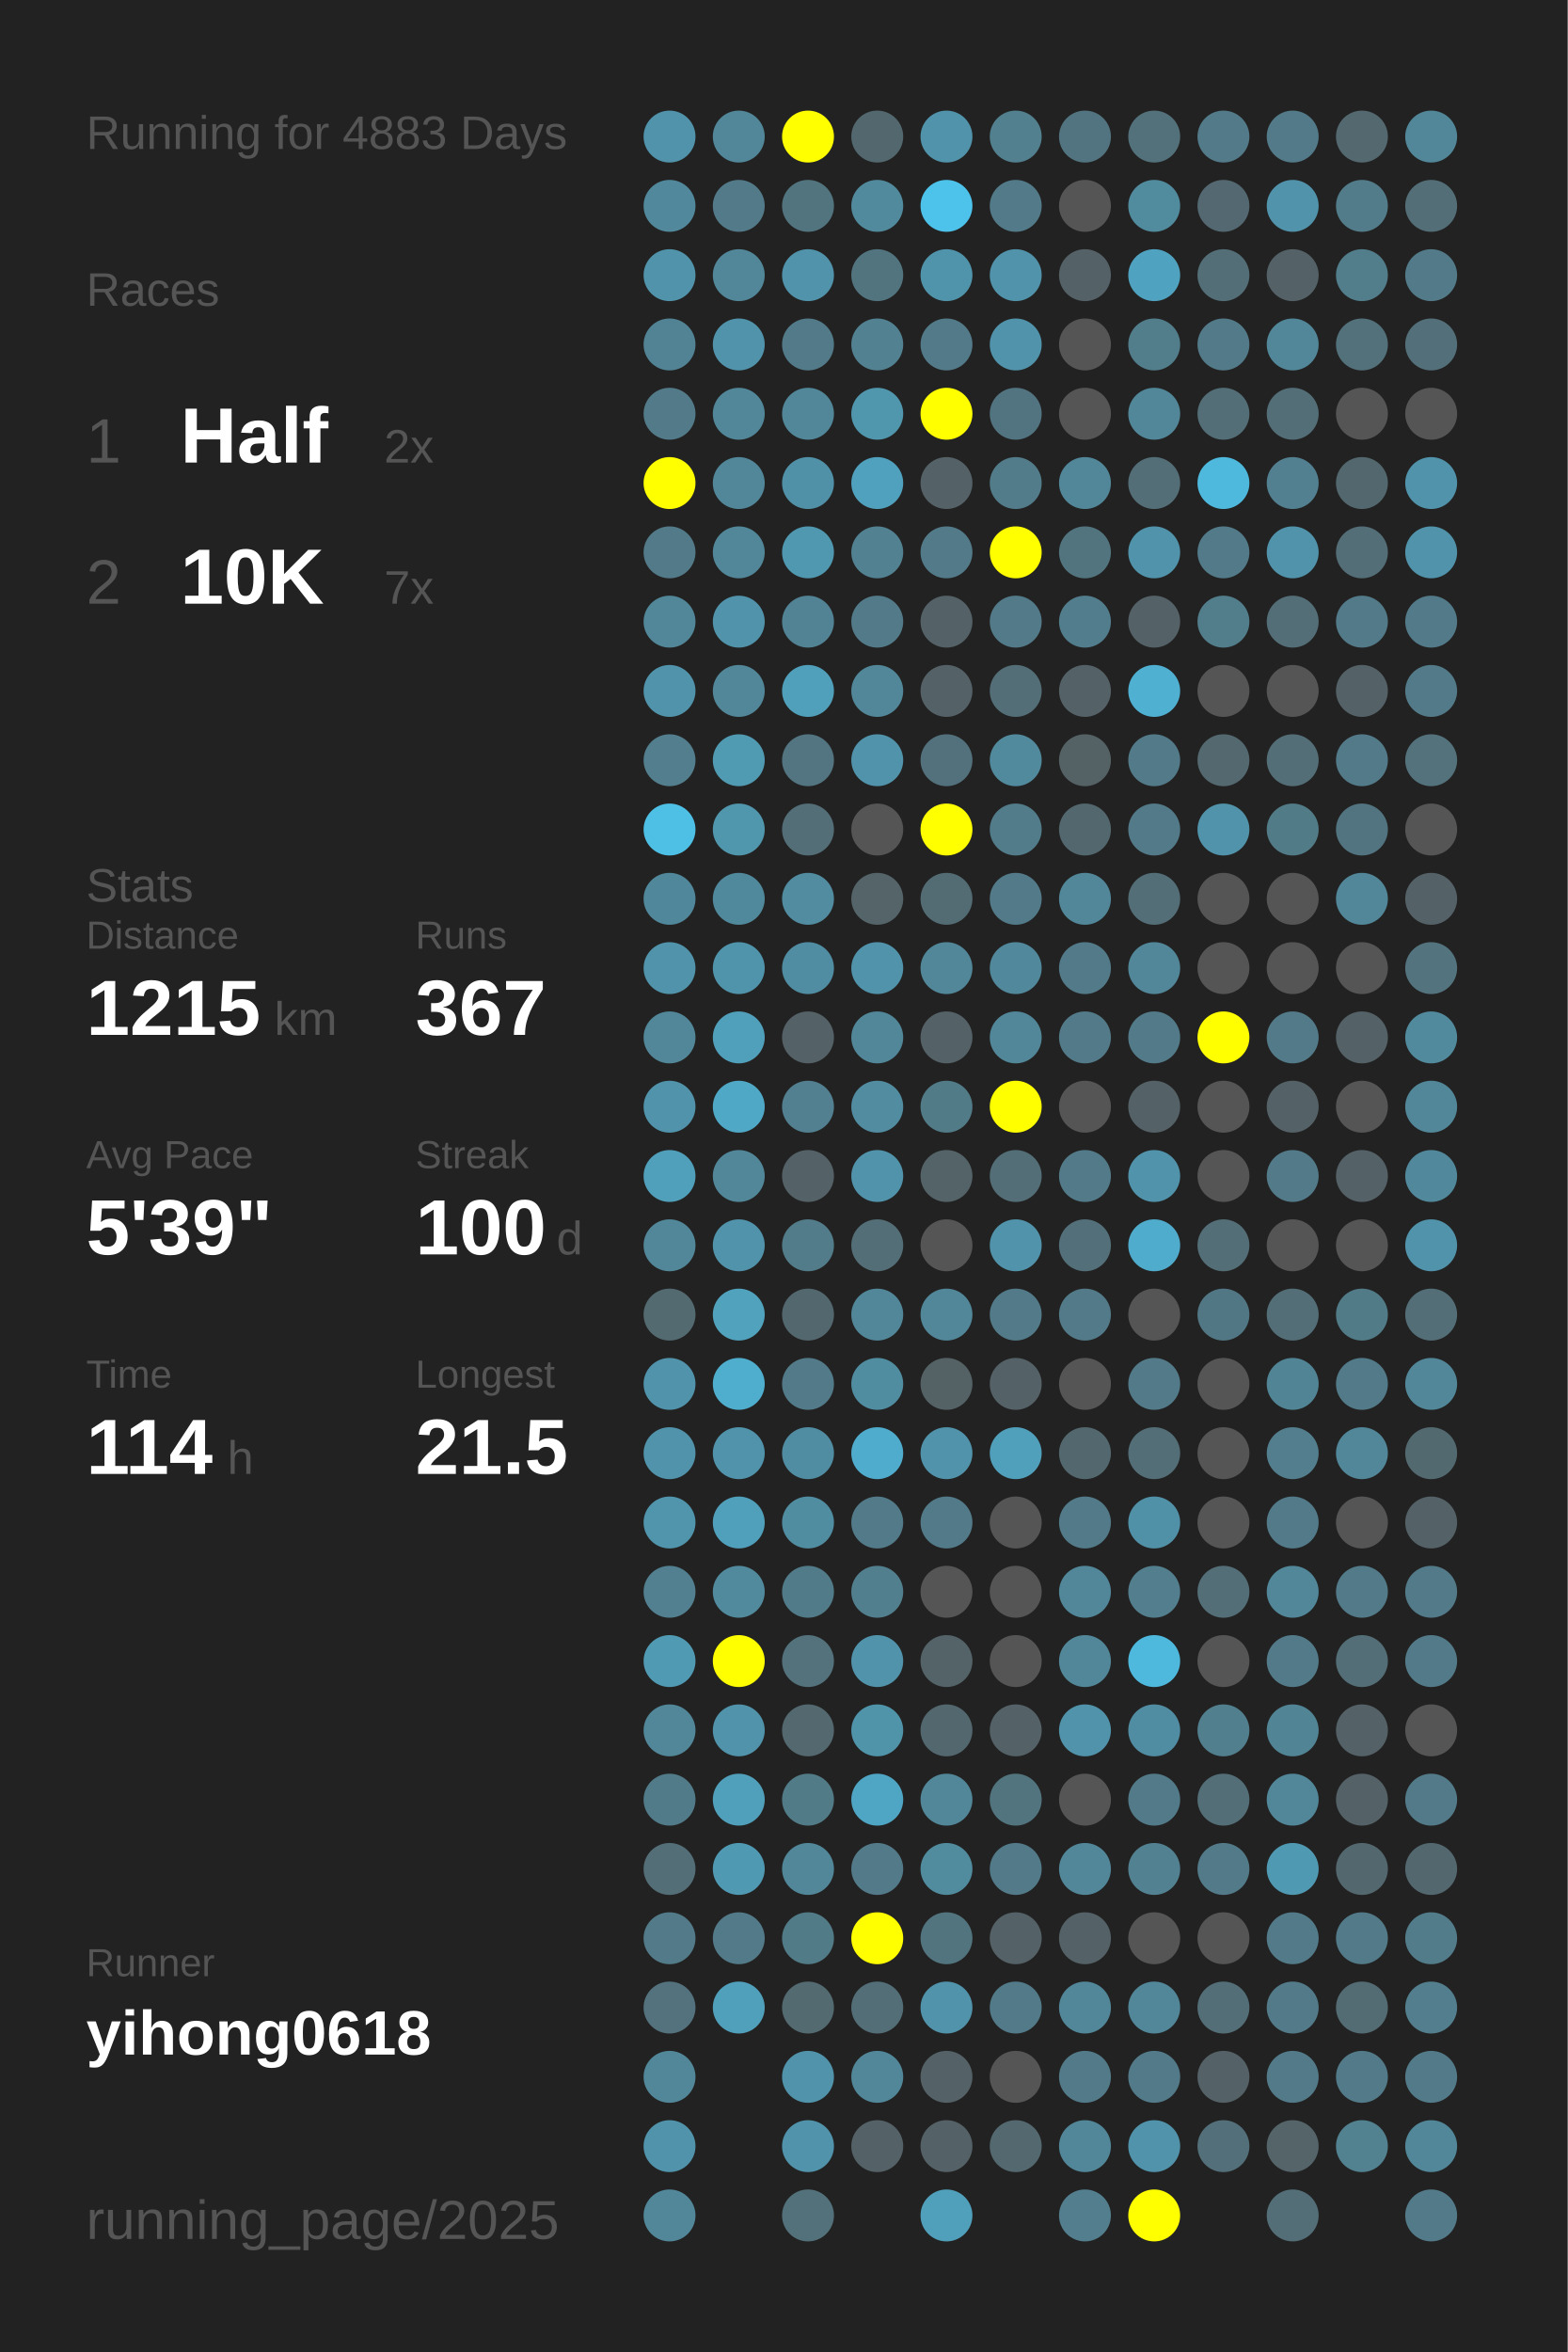
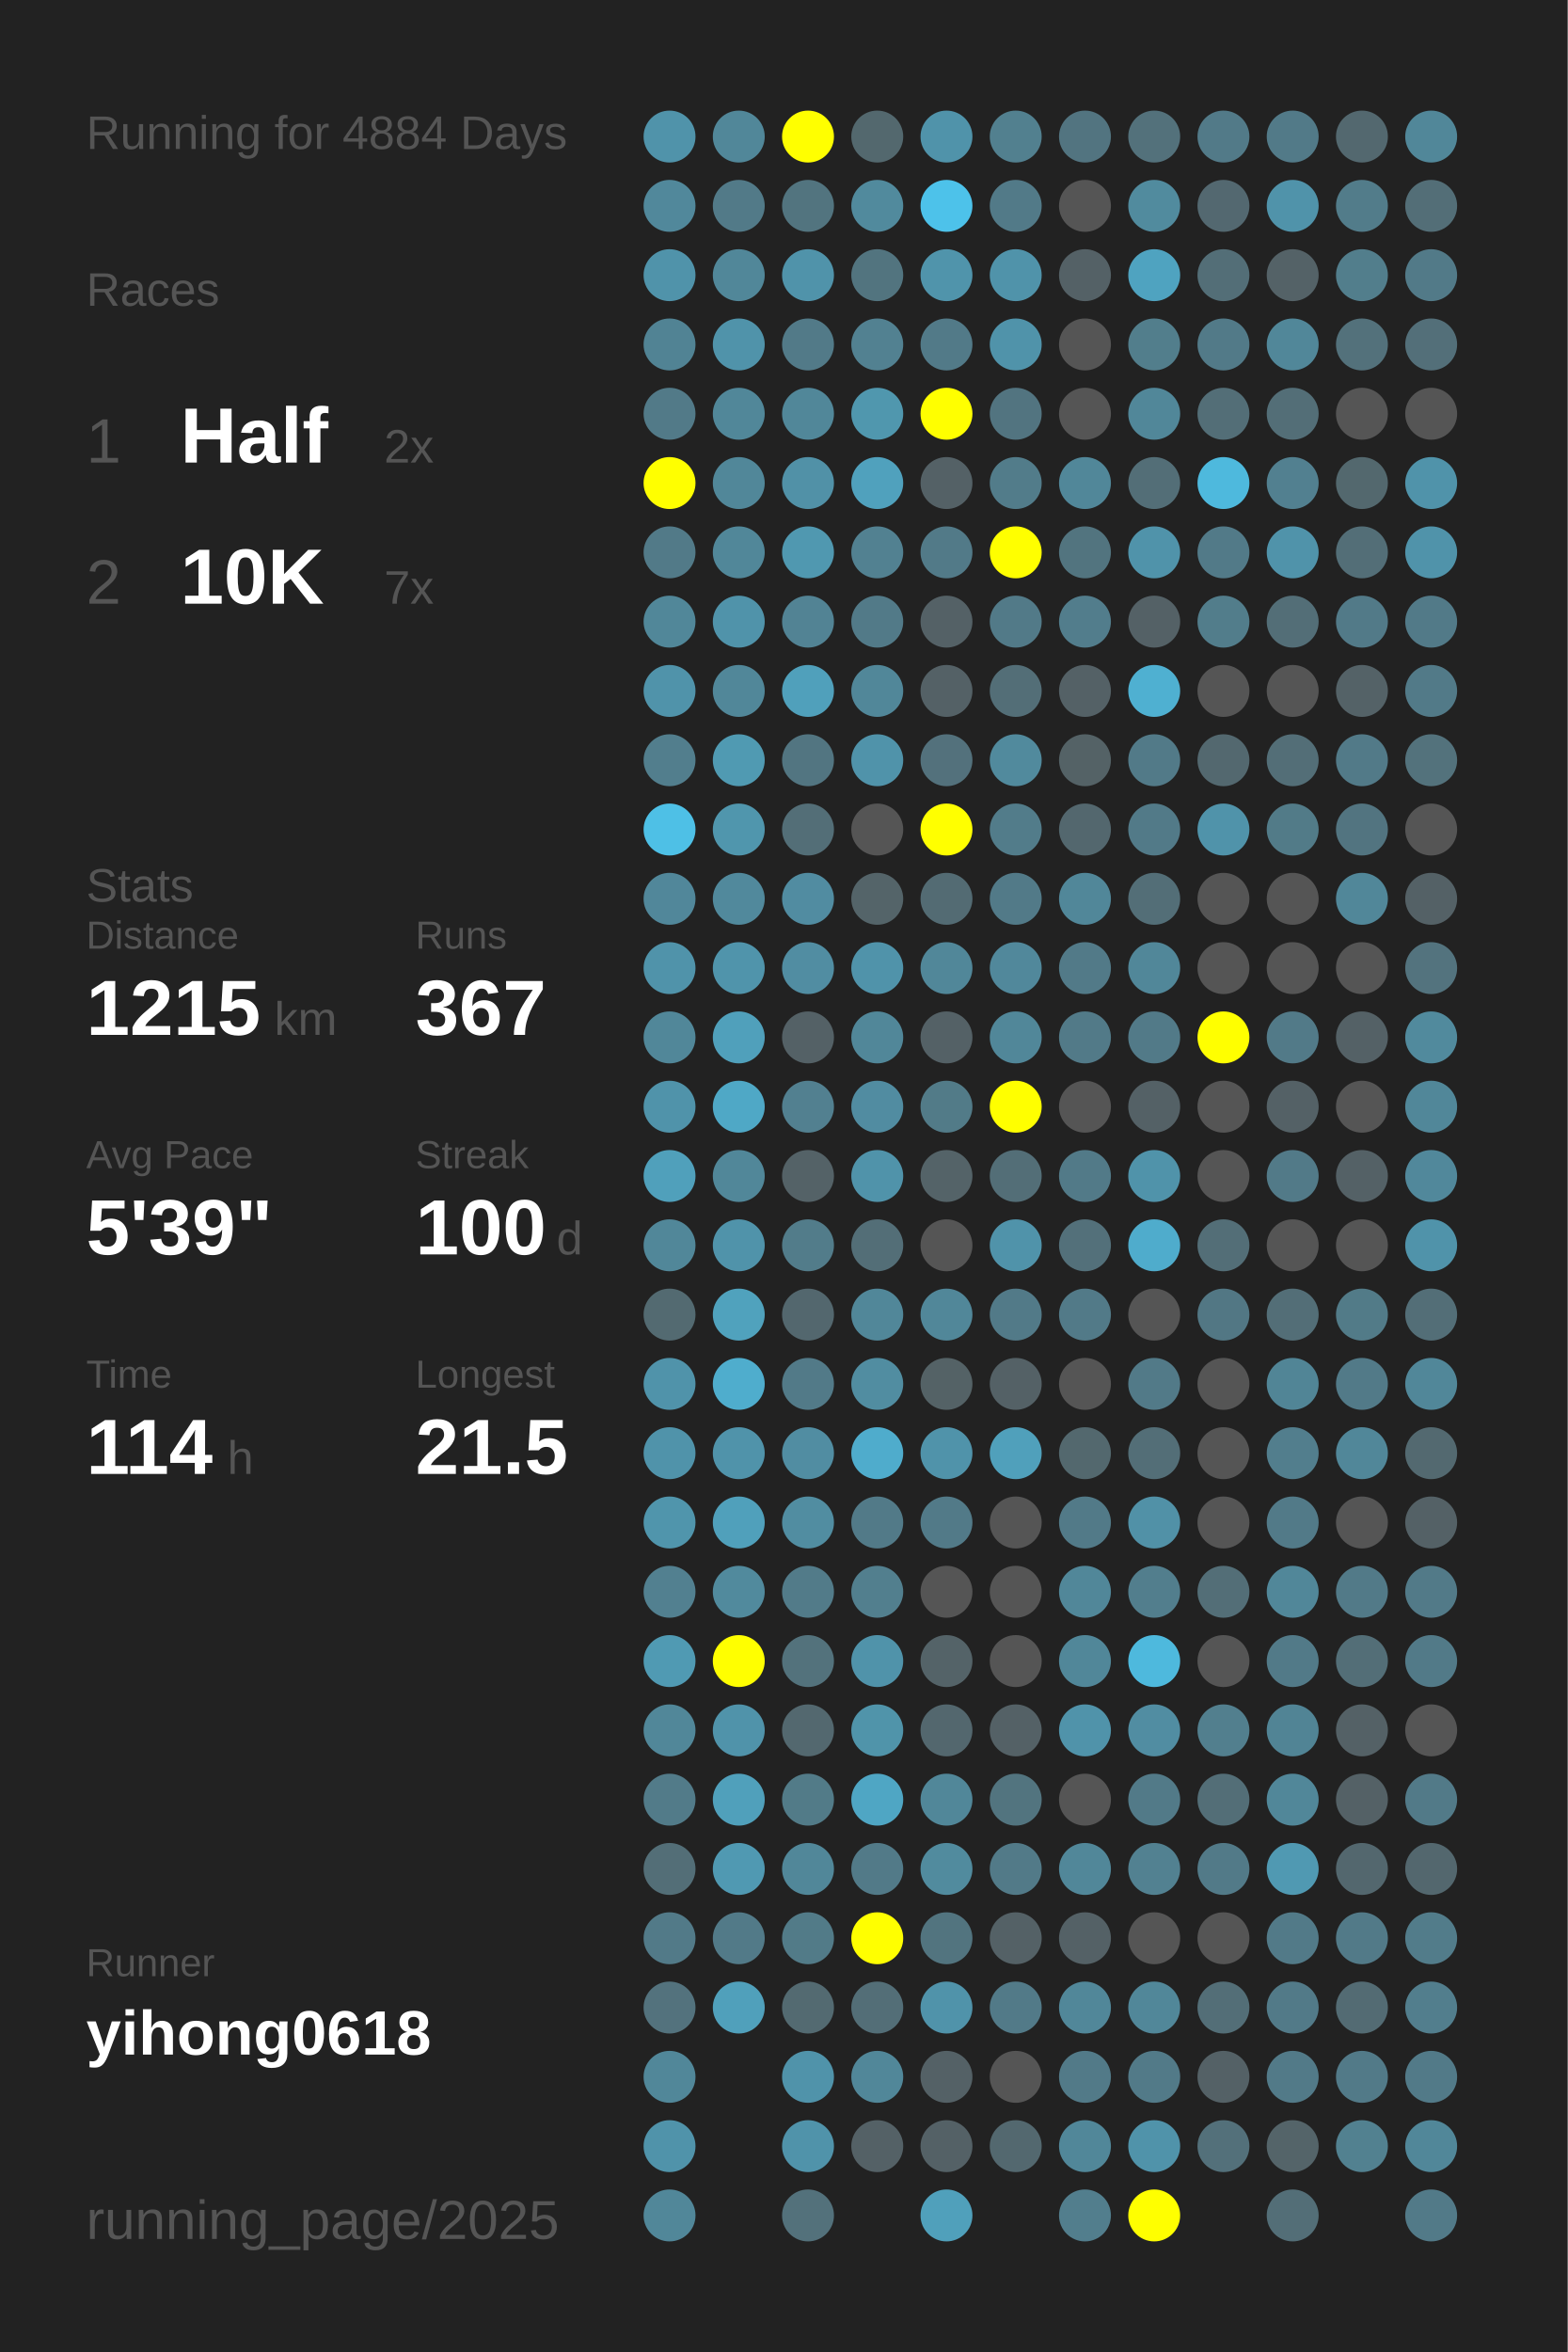
<svg xmlns="http://www.w3.org/2000/svg" baseProfile="full" height="300mm" version="1.1" viewBox="0,0,200,300" width="200mm">
  <defs />
  <rect fill="#222222" height="300" width="200" x="0" y="0" />
-   <text fill="#555555" style="font-size:6px; font-family:Arial;" x="11" y="19">Running for 4883 Days</text>
+   <text fill="#555555" style="font-size:6px; font-family:Arial;" x="11" y="19">Running for 4884 Days</text>
  <text fill="#555555" style="font-size:6px; font-family:Arial;" x="11" y="39">Races</text>
  <text fill="#555555" style="font-size:8px; font-family:Arial;" x="11" y="59">1</text>
  <text fill="#FFFFFF" style="font-size:10px; font-family:Arial; font-weight:bold;" x="23" y="59">Half</text>
  <text fill="#555555" style="font-size:6px; font-family:Arial;" x="49" y="59">2x</text>
  <text fill="#555555" style="font-size:8px; font-family:Arial;" x="11" y="77">2</text>
  <text fill="#FFFFFF" style="font-size:10px; font-family:Arial; font-weight:bold;" x="23" y="77">10K</text>
  <text fill="#555555" style="font-size:6px; font-family:Arial;" x="49" y="77">7x</text>
  <text fill="#555555" style="font-size:6px; font-family:Arial;" x="11" y="115">Stats</text>
  <text fill="#555555" style="font-size:5px; font-family:Arial;" x="11" y="121">Distance</text>
  <text fill="#FFFFFF" style="font-size:10px; font-family:Arial; font-weight:bold;" x="11" y="132">1215</text>
  <text fill="#555555" style="font-size:6px; font-family:Arial;" x="35" y="132">km</text>
  <text fill="#555555" style="font-size:5px; font-family:Arial;" x="53" y="121">Runs</text>
  <text fill="#FFFFFF" style="font-size:10px; font-family:Arial; font-weight:bold;" x="53" y="132">367</text>
  <text fill="#555555" style="font-size:5px; font-family:Arial;" x="11" y="149">Avg Pace</text>
  <text fill="#FFFFFF" style="font-size:10px; font-family:Arial; font-weight:bold;" x="11" y="160">5'39"</text>
  <text fill="#555555" style="font-size:5px; font-family:Arial;" x="53" y="149">Streak</text>
  <text fill="#FFFFFF" style="font-size:10px; font-family:Arial; font-weight:bold;" x="53" y="160">100</text>
  <text fill="#555555" style="font-size:6px; font-family:Arial;" x="71" y="160">d</text>
  <text fill="#555555" style="font-size:5px; font-family:Arial;" x="11" y="177">Time</text>
  <text fill="#FFFFFF" style="font-size:10px; font-family:Arial; font-weight:bold;" x="11" y="188">114</text>
  <text fill="#555555" style="font-size:6px; font-family:Arial;" x="29" y="188">h</text>
  <text fill="#555555" style="font-size:5px; font-family:Arial;" x="53" y="177">Longest</text>
  <text fill="#FFFFFF" style="font-size:10px; font-family:Arial; font-weight:bold;" x="53" y="188">21.5</text>
  <text fill="#555555" style="font-size:5px; font-family:Arial;" x="11" y="252.065">Runner</text>
  <text fill="#FFFFFF" style="font-size:8px; font-family:Arial; font-weight:bold;" x="11" y="262.065">yihong0618</text>
  <text fill="#555555" style="font-size:7px; font-family:Arial;" x="11" y="285.581">running_page/2025</text>
  <circle cx="85.417" cy="17.419" fill="#5093aa" r="3.312" />
  <circle cx="85.417" cy="26.258" fill="#51889b" r="3.312" />
  <circle cx="85.417" cy="35.097" fill="#5093aa" r="3.312" />
  <circle cx="85.417" cy="43.935" fill="#518394" r="3.312" />
  <circle cx="85.417" cy="52.774" fill="#527a88" r="3.312" />
  <circle cx="85.417" cy="61.613" fill="#FFFF00" r="3.312" />
  <circle cx="85.417" cy="70.452" fill="#527a88" r="3.312" />
  <circle cx="85.417" cy="79.29" fill="#518799" r="3.312" />
  <circle cx="85.417" cy="88.129" fill="#5093aa" r="3.312" />
  <circle cx="85.417" cy="96.968" fill="#527e8d" r="3.312" />
  <circle cx="85.417" cy="105.806" fill="#4ec0e6" r="3.312" />
  <circle cx="85.417" cy="114.645" fill="#51879a" r="3.312" />
  <circle cx="85.417" cy="123.484" fill="#5093aa" r="3.312" />
  <circle cx="85.417" cy="132.323" fill="#518799" r="3.312" />
  <circle cx="85.417" cy="141.161" fill="#5093aa" r="3.312" />
  <circle cx="85.417" cy="150" fill="#50a0bb" r="3.312" />
  <circle cx="85.417" cy="158.839" fill="#518799" r="3.312" />
  <circle cx="85.417" cy="167.677" fill="#536a71" r="3.312" />
  <circle cx="85.417" cy="176.516" fill="#5093aa" r="3.312" />
  <circle cx="85.417" cy="185.355" fill="#5093aa" r="3.312" />
  <circle cx="85.417" cy="194.194" fill="#5095ac" r="3.312" />
  <circle cx="85.417" cy="203.032" fill="#528090" r="3.312" />
  <circle cx="85.417" cy="211.871" fill="#509ab3" r="3.312" />
  <circle cx="85.417" cy="220.71" fill="#518799" r="3.312" />
  <circle cx="85.417" cy="229.548" fill="#527b89" r="3.312" />
  <circle cx="85.417" cy="238.387" fill="#536e77" r="3.312" />
  <circle cx="85.417" cy="247.226" fill="#527a88" r="3.312" />
  <circle cx="85.417" cy="256.065" fill="#53727d" r="3.312" />
  <circle cx="85.417" cy="264.903" fill="#518799" r="3.312" />
  <circle cx="85.417" cy="273.742" fill="#5093aa" r="3.312" />
  <circle cx="85.417" cy="282.581" fill="#518799" r="3.312" />
  <circle cx="94.25" cy="17.419" fill="#518799" r="3.312" />
  <circle cx="94.25" cy="26.258" fill="#527a88" r="3.312" />
  <circle cx="94.25" cy="35.097" fill="#518799" r="3.312" />
  <circle cx="94.25" cy="43.935" fill="#5093aa" r="3.312" />
  <circle cx="94.25" cy="52.774" fill="#518799" r="3.312" />
  <circle cx="94.25" cy="61.613" fill="#518799" r="3.312" />
  <circle cx="94.25" cy="70.452" fill="#518799" r="3.312" />
  <circle cx="94.25" cy="79.29" fill="#5093aa" r="3.312" />
  <circle cx="94.25" cy="88.129" fill="#518799" r="3.312" />
  <circle cx="94.25" cy="96.968" fill="#509ab2" r="3.312" />
  <circle cx="94.25" cy="105.806" fill="#5096ad" r="3.312" />
  <circle cx="94.25" cy="114.645" fill="#51899c" r="3.312" />
  <circle cx="94.25" cy="123.484" fill="#5094ab" r="3.312" />
  <circle cx="94.25" cy="132.323" fill="#50a0bb" r="3.312" />
  <circle cx="94.25" cy="141.161" fill="#4fa8c6" r="3.312" />
  <circle cx="94.25" cy="150" fill="#518799" r="3.312" />
  <circle cx="94.25" cy="158.839" fill="#5093aa" r="3.312" />
  <circle cx="94.25" cy="167.677" fill="#50a2bd" r="3.312" />
  <circle cx="94.25" cy="176.516" fill="#4fadcd" r="3.312" />
  <circle cx="94.25" cy="185.355" fill="#5093aa" r="3.312" />
  <circle cx="94.25" cy="194.194" fill="#50a0bb" r="3.312" />
  <circle cx="94.25" cy="203.032" fill="#518a9d" r="3.312" />
  <circle cx="94.25" cy="211.871" fill="#FFFF00" r="3.312" />
  <circle cx="94.25" cy="220.71" fill="#5093aa" r="3.312" />
  <circle cx="94.25" cy="229.548" fill="#50a0bb" r="3.312" />
  <circle cx="94.25" cy="238.387" fill="#5099b2" r="3.312" />
  <circle cx="94.25" cy="247.226" fill="#527a88" r="3.312" />
  <circle cx="94.25" cy="256.065" fill="#50a0bb" r="3.312" />
  <circle cx="103.083" cy="17.419" fill="#FFFF00" r="3.312" />
  <circle cx="103.083" cy="26.258" fill="#52747f" r="3.312" />
  <circle cx="103.083" cy="35.097" fill="#5093aa" r="3.312" />
  <circle cx="103.083" cy="43.935" fill="#527a88" r="3.312" />
  <circle cx="103.083" cy="52.774" fill="#518799" r="3.312" />
  <circle cx="103.083" cy="61.613" fill="#5191a7" r="3.312" />
  <circle cx="103.083" cy="70.452" fill="#5098b0" r="3.312" />
  <circle cx="103.083" cy="79.29" fill="#528394" r="3.312" />
  <circle cx="103.083" cy="88.129" fill="#50a0bb" r="3.312" />
  <circle cx="103.083" cy="96.968" fill="#527581" r="3.312" />
  <circle cx="103.083" cy="105.806" fill="#536e77" r="3.312" />
  <circle cx="103.083" cy="114.645" fill="#518ca1" r="3.312" />
  <circle cx="103.083" cy="123.484" fill="#518da2" r="3.312" />
  <circle cx="103.083" cy="132.323" fill="#546166" r="3.312" />
  <circle cx="103.083" cy="141.161" fill="#528090" r="3.312" />
  <circle cx="103.083" cy="150" fill="#546267" r="3.312" />
  <circle cx="103.083" cy="158.839" fill="#527c8a" r="3.312" />
  <circle cx="103.083" cy="167.677" fill="#53676e" r="3.312" />
  <circle cx="103.083" cy="176.516" fill="#527a88" r="3.312" />
  <circle cx="103.083" cy="185.355" fill="#518da2" r="3.312" />
  <circle cx="103.083" cy="194.194" fill="#518da1" r="3.312" />
  <circle cx="103.083" cy="203.032" fill="#527b89" r="3.312" />
  <circle cx="103.083" cy="211.871" fill="#53727c" r="3.312" />
  <circle cx="103.083" cy="220.71" fill="#53686f" r="3.312" />
  <circle cx="103.083" cy="229.548" fill="#527b88" r="3.312" />
  <circle cx="103.083" cy="238.387" fill="#518799" r="3.312" />
  <circle cx="103.083" cy="247.226" fill="#527b88" r="3.312" />
  <circle cx="103.083" cy="256.065" fill="#536a71" r="3.312" />
  <circle cx="103.083" cy="264.903" fill="#5093aa" r="3.312" />
  <circle cx="103.083" cy="273.742" fill="#5093aa" r="3.312" />
  <circle cx="103.083" cy="282.581" fill="#53717b" r="3.312" />
  <circle cx="111.917" cy="17.419" fill="#53686e" r="3.312" />
  <circle cx="111.917" cy="26.258" fill="#518a9d" r="3.312" />
  <circle cx="111.917" cy="35.097" fill="#52747f" r="3.312" />
  <circle cx="111.917" cy="43.935" fill="#528191" r="3.312" />
  <circle cx="111.917" cy="52.774" fill="#5097ae" r="3.312" />
  <circle cx="111.917" cy="61.613" fill="#50a1bd" r="3.312" />
  <circle cx="111.917" cy="70.452" fill="#528191" r="3.312" />
  <circle cx="111.917" cy="79.29" fill="#527a88" r="3.312" />
  <circle cx="111.917" cy="88.129" fill="#518799" r="3.312" />
  <circle cx="111.917" cy="96.968" fill="#5093aa" r="3.312" />
  <circle cx="111.917" cy="105.806" fill="#555555" r="3.312" />
  <circle cx="111.917" cy="114.645" fill="#546469" r="3.312" />
  <circle cx="111.917" cy="123.484" fill="#5093aa" r="3.312" />
  <circle cx="111.917" cy="132.323" fill="#518799" r="3.312" />
  <circle cx="111.917" cy="141.161" fill="#518ca1" r="3.312" />
  <circle cx="111.917" cy="150" fill="#5093aa" r="3.312" />
  <circle cx="111.917" cy="158.839" fill="#536e77" r="3.312" />
  <circle cx="111.917" cy="167.677" fill="#518799" r="3.312" />
  <circle cx="111.917" cy="176.516" fill="#518da1" r="3.312" />
  <circle cx="111.917" cy="185.355" fill="#4faccc" r="3.312" />
  <circle cx="111.917" cy="194.194" fill="#527a88" r="3.312" />
  <circle cx="111.917" cy="203.032" fill="#527f8e" r="3.312" />
  <circle cx="111.917" cy="211.871" fill="#5093aa" r="3.312" />
  <circle cx="111.917" cy="220.71" fill="#5094aa" r="3.312" />
  <circle cx="111.917" cy="229.548" fill="#4fa6c4" r="3.312" />
  <circle cx="111.917" cy="238.387" fill="#527a88" r="3.312" />
  <circle cx="111.917" cy="247.226" fill="#FFFF00" r="3.312" />
  <circle cx="111.917" cy="256.065" fill="#536e77" r="3.312" />
  <circle cx="111.917" cy="264.903" fill="#518799" r="3.312" />
  <circle cx="111.917" cy="273.742" fill="#546166" r="3.312" />
  <circle cx="120.75" cy="17.419" fill="#5093aa" r="3.312" />
  <circle cx="120.75" cy="26.258" fill="#4dc2ea" r="3.312" />
  <circle cx="120.75" cy="35.097" fill="#5094ab" r="3.312" />
  <circle cx="120.75" cy="43.935" fill="#527a88" r="3.312" />
  <circle cx="120.75" cy="52.774" fill="#FFFF00" r="3.312" />
  <circle cx="120.75" cy="61.613" fill="#546166" r="3.312" />
  <circle cx="120.75" cy="70.452" fill="#527a88" r="3.312" />
  <circle cx="120.75" cy="79.29" fill="#546166" r="3.312" />
  <circle cx="120.75" cy="88.129" fill="#546166" r="3.312" />
  <circle cx="120.75" cy="96.968" fill="#53717c" r="3.312" />
  <circle cx="120.75" cy="105.806" fill="#FFFF00" r="3.312" />
  <circle cx="120.75" cy="114.645" fill="#536b73" r="3.312" />
  <circle cx="120.75" cy="123.484" fill="#518799" r="3.312" />
  <circle cx="120.75" cy="132.323" fill="#546166" r="3.312" />
  <circle cx="120.75" cy="141.161" fill="#527b88" r="3.312" />
  <circle cx="120.75" cy="150" fill="#546368" r="3.312" />
  <circle cx="120.75" cy="158.839" fill="#555555" r="3.312" />
  <circle cx="120.75" cy="167.677" fill="#518799" r="3.312" />
  <circle cx="120.75" cy="176.516" fill="#546266" r="3.312" />
  <circle cx="120.75" cy="185.355" fill="#5093aa" r="3.312" />
  <circle cx="120.75" cy="194.194" fill="#527a88" r="3.312" />
  <circle cx="120.75" cy="203.032" fill="#555555" r="3.312" />
  <circle cx="120.75" cy="211.871" fill="#546368" r="3.312" />
  <circle cx="120.75" cy="220.71" fill="#53676e" r="3.312" />
  <circle cx="120.75" cy="229.548" fill="#518799" r="3.312" />
  <circle cx="120.75" cy="238.387" fill="#518b9e" r="3.312" />
  <circle cx="120.75" cy="247.226" fill="#52747f" r="3.312" />
  <circle cx="120.75" cy="256.065" fill="#5093aa" r="3.312" />
  <circle cx="120.75" cy="264.903" fill="#546166" r="3.312" />
  <circle cx="120.75" cy="273.742" fill="#546166" r="3.312" />
  <circle cx="120.75" cy="282.581" fill="#50a0bb" r="3.312" />
  <circle cx="129.583" cy="17.419" fill="#52808f" r="3.312" />
  <circle cx="129.583" cy="26.258" fill="#527a88" r="3.312" />
  <circle cx="129.583" cy="35.097" fill="#5093aa" r="3.312" />
  <circle cx="129.583" cy="43.935" fill="#5093aa" r="3.312" />
  <circle cx="129.583" cy="52.774" fill="#527480" r="3.312" />
  <circle cx="129.583" cy="61.613" fill="#527c8a" r="3.312" />
  <circle cx="129.583" cy="70.452" fill="#FFFF00" r="3.312" />
  <circle cx="129.583" cy="79.29" fill="#527a88" r="3.312" />
  <circle cx="129.583" cy="88.129" fill="#536e77" r="3.312" />
  <circle cx="129.583" cy="96.968" fill="#518a9d" r="3.312" />
  <circle cx="129.583" cy="105.806" fill="#527c8a" r="3.312" />
  <circle cx="129.583" cy="114.645" fill="#527a88" r="3.312" />
  <circle cx="129.583" cy="123.484" fill="#51889b" r="3.312" />
  <circle cx="129.583" cy="132.323" fill="#518799" r="3.312" />
  <circle cx="129.583" cy="141.161" fill="#FFFF00" r="3.312" />
  <circle cx="129.583" cy="150" fill="#536e77" r="3.312" />
  <circle cx="129.583" cy="158.839" fill="#5093aa" r="3.312" />
  <circle cx="129.583" cy="167.677" fill="#527a88" r="3.312" />
  <circle cx="129.583" cy="176.516" fill="#546166" r="3.312" />
  <circle cx="129.583" cy="185.355" fill="#50a0bb" r="3.312" />
  <circle cx="129.583" cy="194.194" fill="#555555" r="3.312" />
  <circle cx="129.583" cy="203.032" fill="#555555" r="3.312" />
  <circle cx="129.583" cy="211.871" fill="#555555" r="3.312" />
  <circle cx="129.583" cy="220.71" fill="#546166" r="3.312" />
  <circle cx="129.583" cy="229.548" fill="#52747f" r="3.312" />
  <circle cx="129.583" cy="238.387" fill="#527a88" r="3.312" />
  <circle cx="129.583" cy="247.226" fill="#546166" r="3.312" />
  <circle cx="129.583" cy="256.065" fill="#527a88" r="3.312" />
  <circle cx="129.583" cy="264.903" fill="#555555" r="3.312" />
  <circle cx="129.583" cy="273.742" fill="#53686f" r="3.312" />
  <circle cx="138.417" cy="17.419" fill="#527480" r="3.312" />
  <circle cx="138.417" cy="26.258" fill="#555555" r="3.312" />
  <circle cx="138.417" cy="35.097" fill="#546166" r="3.312" />
  <circle cx="138.417" cy="43.935" fill="#555555" r="3.312" />
  <circle cx="138.417" cy="52.774" fill="#555555" r="3.312" />
  <circle cx="138.417" cy="61.613" fill="#518799" r="3.312" />
  <circle cx="138.417" cy="70.452" fill="#52747f" r="3.312" />
  <circle cx="138.417" cy="79.29" fill="#527d8c" r="3.312" />
  <circle cx="138.417" cy="88.129" fill="#546166" r="3.312" />
  <circle cx="138.417" cy="96.968" fill="#546266" r="3.312" />
  <circle cx="138.417" cy="105.806" fill="#53676e" r="3.312" />
  <circle cx="138.417" cy="114.645" fill="#518799" r="3.312" />
  <circle cx="138.417" cy="123.484" fill="#527a88" r="3.312" />
  <circle cx="138.417" cy="132.323" fill="#527a88" r="3.312" />
  <circle cx="138.417" cy="141.161" fill="#555555" r="3.312" />
  <circle cx="138.417" cy="150" fill="#527a88" r="3.312" />
  <circle cx="138.417" cy="158.839" fill="#53707a" r="3.312" />
  <circle cx="138.417" cy="167.677" fill="#527a88" r="3.312" />
  <circle cx="138.417" cy="176.516" fill="#555555" r="3.312" />
  <circle cx="138.417" cy="185.355" fill="#53686e" r="3.312" />
  <circle cx="138.417" cy="194.194" fill="#527a88" r="3.312" />
  <circle cx="138.417" cy="203.032" fill="#518799" r="3.312" />
  <circle cx="138.417" cy="211.871" fill="#518799" r="3.312" />
  <circle cx="138.417" cy="220.71" fill="#5093aa" r="3.312" />
  <circle cx="138.417" cy="229.548" fill="#555555" r="3.312" />
  <circle cx="138.417" cy="238.387" fill="#518799" r="3.312" />
  <circle cx="138.417" cy="247.226" fill="#546166" r="3.312" />
  <circle cx="138.417" cy="256.065" fill="#518799" r="3.312" />
  <circle cx="138.417" cy="264.903" fill="#527a88" r="3.312" />
  <circle cx="138.417" cy="273.742" fill="#518799" r="3.312" />
  <circle cx="138.417" cy="282.581" fill="#527e8d" r="3.312" />
  <circle cx="147.25" cy="17.419" fill="#53717b" r="3.312" />
  <circle cx="147.25" cy="26.258" fill="#518b9e" r="3.312" />
  <circle cx="147.25" cy="35.097" fill="#4fa3c0" r="3.312" />
  <circle cx="147.25" cy="43.935" fill="#527e8c" r="3.312" />
  <circle cx="147.25" cy="52.774" fill="#518799" r="3.312" />
  <circle cx="147.25" cy="61.613" fill="#536e77" r="3.312" />
  <circle cx="147.25" cy="70.452" fill="#5093aa" r="3.312" />
  <circle cx="147.25" cy="79.29" fill="#546166" r="3.312" />
  <circle cx="147.25" cy="88.129" fill="#4fb0d1" r="3.312" />
  <circle cx="147.25" cy="96.968" fill="#527a88" r="3.312" />
  <circle cx="147.25" cy="105.806" fill="#527a88" r="3.312" />
  <circle cx="147.25" cy="114.645" fill="#536e77" r="3.312" />
  <circle cx="147.25" cy="123.484" fill="#518799" r="3.312" />
  <circle cx="147.25" cy="132.323" fill="#527a88" r="3.312" />
  <circle cx="147.25" cy="141.161" fill="#546166" r="3.312" />
  <circle cx="147.25" cy="150" fill="#5093aa" r="3.312" />
  <circle cx="147.25" cy="158.839" fill="#4faccc" r="3.312" />
  <circle cx="147.25" cy="167.677" fill="#555555" r="3.312" />
  <circle cx="147.25" cy="176.516" fill="#527a88" r="3.312" />
  <circle cx="147.25" cy="185.355" fill="#536e77" r="3.312" />
  <circle cx="147.25" cy="194.194" fill="#5191a7" r="3.312" />
  <circle cx="147.25" cy="203.032" fill="#527e8d" r="3.312" />
  <circle cx="147.25" cy="211.871" fill="#4eb9dd" r="3.312" />
  <circle cx="147.25" cy="220.71" fill="#518da2" r="3.312" />
  <circle cx="147.25" cy="229.548" fill="#527a88" r="3.312" />
  <circle cx="147.25" cy="238.387" fill="#528191" r="3.312" />
  <circle cx="147.25" cy="247.226" fill="#555555" r="3.312" />
  <circle cx="147.25" cy="256.065" fill="#518799" r="3.312" />
  <circle cx="147.25" cy="264.903" fill="#527a88" r="3.312" />
  <circle cx="147.25" cy="273.742" fill="#5093aa" r="3.312" />
  <circle cx="147.25" cy="282.581" fill="#FFFF00" r="3.312" />
  <circle cx="156.083" cy="17.419" fill="#527a88" r="3.312" />
  <circle cx="156.083" cy="26.258" fill="#536870" r="3.312" />
  <circle cx="156.083" cy="35.097" fill="#536e77" r="3.312" />
  <circle cx="156.083" cy="43.935" fill="#527a88" r="3.312" />
  <circle cx="156.083" cy="52.774" fill="#536e77" r="3.312" />
  <circle cx="156.083" cy="61.613" fill="#4eb9dd" r="3.312" />
  <circle cx="156.083" cy="70.452" fill="#527a88" r="3.312" />
  <circle cx="156.083" cy="79.29" fill="#527d8b" r="3.312" />
  <circle cx="156.083" cy="88.129" fill="#555555" r="3.312" />
  <circle cx="156.083" cy="96.968" fill="#53686f" r="3.312" />
  <circle cx="156.083" cy="105.806" fill="#5093aa" r="3.312" />
  <circle cx="156.083" cy="114.645" fill="#555555" r="3.312" />
  <circle cx="156.083" cy="123.484" fill="#555555" r="3.312" />
  <circle cx="156.083" cy="132.323" fill="#FFFF00" r="3.312" />
  <circle cx="156.083" cy="141.161" fill="#555555" r="3.312" />
  <circle cx="156.083" cy="150" fill="#555555" r="3.312" />
  <circle cx="156.083" cy="158.839" fill="#536e77" r="3.312" />
  <circle cx="156.083" cy="167.677" fill="#527784" r="3.312" />
  <circle cx="156.083" cy="176.516" fill="#555555" r="3.312" />
  <circle cx="156.083" cy="185.355" fill="#555555" r="3.312" />
  <circle cx="156.083" cy="194.194" fill="#555555" r="3.312" />
  <circle cx="156.083" cy="203.032" fill="#536e77" r="3.312" />
  <circle cx="156.083" cy="211.871" fill="#555555" r="3.312" />
  <circle cx="156.083" cy="220.71" fill="#527f8e" r="3.312" />
  <circle cx="156.083" cy="229.548" fill="#536e77" r="3.312" />
  <circle cx="156.083" cy="238.387" fill="#527a88" r="3.312" />
  <circle cx="156.083" cy="247.226" fill="#555555" r="3.312" />
  <circle cx="156.083" cy="256.065" fill="#536e77" r="3.312" />
  <circle cx="156.083" cy="264.903" fill="#546166" r="3.312" />
  <circle cx="156.083" cy="273.742" fill="#53707a" r="3.312" />
  <circle cx="164.917" cy="17.419" fill="#527a88" r="3.312" />
  <circle cx="164.917" cy="26.258" fill="#5093aa" r="3.312" />
  <circle cx="164.917" cy="35.097" fill="#546267" r="3.312" />
  <circle cx="164.917" cy="43.935" fill="#518799" r="3.312" />
  <circle cx="164.917" cy="52.774" fill="#536e77" r="3.312" />
  <circle cx="164.917" cy="61.613" fill="#528090" r="3.312" />
  <circle cx="164.917" cy="70.452" fill="#5093aa" r="3.312" />
  <circle cx="164.917" cy="79.29" fill="#536e77" r="3.312" />
  <circle cx="164.917" cy="88.129" fill="#555555" r="3.312" />
  <circle cx="164.917" cy="96.968" fill="#536e77" r="3.312" />
  <circle cx="164.917" cy="105.806" fill="#527b88" r="3.312" />
  <circle cx="164.917" cy="114.645" fill="#555555" r="3.312" />
  <circle cx="164.917" cy="123.484" fill="#555555" r="3.312" />
  <circle cx="164.917" cy="132.323" fill="#527a88" r="3.312" />
  <circle cx="164.917" cy="141.161" fill="#546166" r="3.312" />
  <circle cx="164.917" cy="150" fill="#527a88" r="3.312" />
  <circle cx="164.917" cy="158.839" fill="#555555" r="3.312" />
  <circle cx="164.917" cy="167.677" fill="#536e77" r="3.312" />
  <circle cx="164.917" cy="176.516" fill="#518596" r="3.312" />
  <circle cx="164.917" cy="185.355" fill="#527e8d" r="3.312" />
  <circle cx="164.917" cy="194.194" fill="#527a88" r="3.312" />
  <circle cx="164.917" cy="203.032" fill="#518799" r="3.312" />
  <circle cx="164.917" cy="211.871" fill="#527a88" r="3.312" />
  <circle cx="164.917" cy="220.71" fill="#518495" r="3.312" />
  <circle cx="164.917" cy="229.548" fill="#518799" r="3.312" />
  <circle cx="164.917" cy="238.387" fill="#5099b2" r="3.312" />
  <circle cx="164.917" cy="247.226" fill="#527a88" r="3.312" />
  <circle cx="164.917" cy="256.065" fill="#527a88" r="3.312" />
  <circle cx="164.917" cy="264.903" fill="#527a88" r="3.312" />
  <circle cx="164.917" cy="273.742" fill="#546469" r="3.312" />
  <circle cx="164.917" cy="282.581" fill="#536e77" r="3.312" />
  <circle cx="173.75" cy="17.419" fill="#53686f" r="3.312" />
  <circle cx="173.75" cy="26.258" fill="#527c8a" r="3.312" />
  <circle cx="173.75" cy="35.097" fill="#527e8c" r="3.312" />
  <circle cx="173.75" cy="43.935" fill="#53717b" r="3.312" />
  <circle cx="173.75" cy="52.774" fill="#555555" r="3.312" />
  <circle cx="173.75" cy="61.613" fill="#53686e" r="3.312" />
  <circle cx="173.75" cy="70.452" fill="#536e77" r="3.312" />
  <circle cx="173.75" cy="79.29" fill="#527a88" r="3.312" />
  <circle cx="173.75" cy="88.129" fill="#546267" r="3.312" />
  <circle cx="173.75" cy="96.968" fill="#527a88" r="3.312" />
  <circle cx="173.75" cy="105.806" fill="#527480" r="3.312" />
  <circle cx="173.75" cy="114.645" fill="#518799" r="3.312" />
  <circle cx="173.75" cy="123.484" fill="#555555" r="3.312" />
  <circle cx="173.75" cy="132.323" fill="#546166" r="3.312" />
  <circle cx="173.75" cy="141.161" fill="#555555" r="3.312" />
  <circle cx="173.75" cy="150" fill="#546166" r="3.312" />
  <circle cx="173.75" cy="158.839" fill="#555555" r="3.312" />
  <circle cx="173.75" cy="167.677" fill="#527b88" r="3.312" />
  <circle cx="173.75" cy="176.516" fill="#527a88" r="3.312" />
  <circle cx="173.75" cy="185.355" fill="#518799" r="3.312" />
  <circle cx="173.75" cy="194.194" fill="#555555" r="3.312" />
  <circle cx="173.75" cy="203.032" fill="#527a88" r="3.312" />
  <circle cx="173.75" cy="211.871" fill="#536e77" r="3.312" />
  <circle cx="173.75" cy="220.71" fill="#546166" r="3.312" />
  <circle cx="173.75" cy="229.548" fill="#546166" r="3.312" />
  <circle cx="173.75" cy="238.387" fill="#53676e" r="3.312" />
  <circle cx="173.75" cy="247.226" fill="#527a88" r="3.312" />
  <circle cx="173.75" cy="256.065" fill="#536b73" r="3.312" />
  <circle cx="173.75" cy="264.903" fill="#527a88" r="3.312" />
  <circle cx="173.75" cy="273.742" fill="#528190" r="3.312" />
  <circle cx="182.583" cy="17.419" fill="#518799" r="3.312" />
  <circle cx="182.583" cy="26.258" fill="#536e77" r="3.312" />
  <circle cx="182.583" cy="35.097" fill="#527a88" r="3.312" />
  <circle cx="182.583" cy="43.935" fill="#536f79" r="3.312" />
  <circle cx="182.583" cy="52.774" fill="#555555" r="3.312" />
  <circle cx="182.583" cy="61.613" fill="#5093aa" r="3.312" />
  <circle cx="182.583" cy="70.452" fill="#5093aa" r="3.312" />
  <circle cx="182.583" cy="79.29" fill="#527a88" r="3.312" />
  <circle cx="182.583" cy="88.129" fill="#527a88" r="3.312" />
  <circle cx="182.583" cy="96.968" fill="#53727c" r="3.312" />
  <circle cx="182.583" cy="105.806" fill="#555555" r="3.312" />
  <circle cx="182.583" cy="114.645" fill="#546166" r="3.312" />
  <circle cx="182.583" cy="123.484" fill="#53737e" r="3.312" />
  <circle cx="182.583" cy="132.323" fill="#518a9d" r="3.312" />
  <circle cx="182.583" cy="141.161" fill="#518799" r="3.312" />
  <circle cx="182.583" cy="150" fill="#51889b" r="3.312" />
  <circle cx="182.583" cy="158.839" fill="#5093aa" r="3.312" />
  <circle cx="182.583" cy="167.677" fill="#536e77" r="3.312" />
  <circle cx="182.583" cy="176.516" fill="#518799" r="3.312" />
  <circle cx="182.583" cy="185.355" fill="#536970" r="3.312" />
  <circle cx="182.583" cy="194.194" fill="#546166" r="3.312" />
  <circle cx="182.583" cy="203.032" fill="#527a88" r="3.312" />
  <circle cx="182.583" cy="211.871" fill="#527a88" r="3.312" />
  <circle cx="182.583" cy="220.71" fill="#555555" r="3.312" />
  <circle cx="182.583" cy="229.548" fill="#527a88" r="3.312" />
  <circle cx="182.583" cy="238.387" fill="#53676e" r="3.312" />
  <circle cx="182.583" cy="247.226" fill="#527c8a" r="3.312" />
  <circle cx="182.583" cy="256.065" fill="#527e8d" r="3.312" />
  <circle cx="182.583" cy="264.903" fill="#527a88" r="3.312" />
  <circle cx="182.583" cy="273.742" fill="#518799" r="3.312" />
  <circle cx="182.583" cy="282.581" fill="#527a88" r="3.312" />
</svg>
